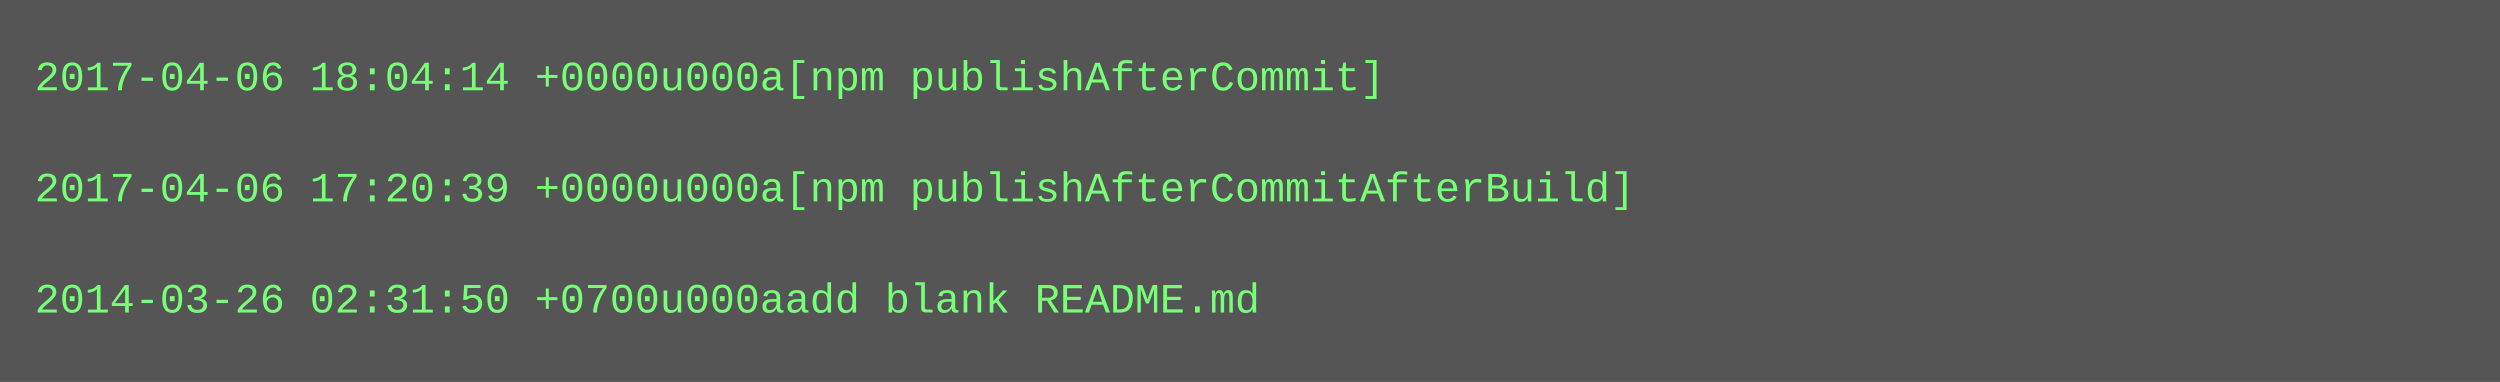
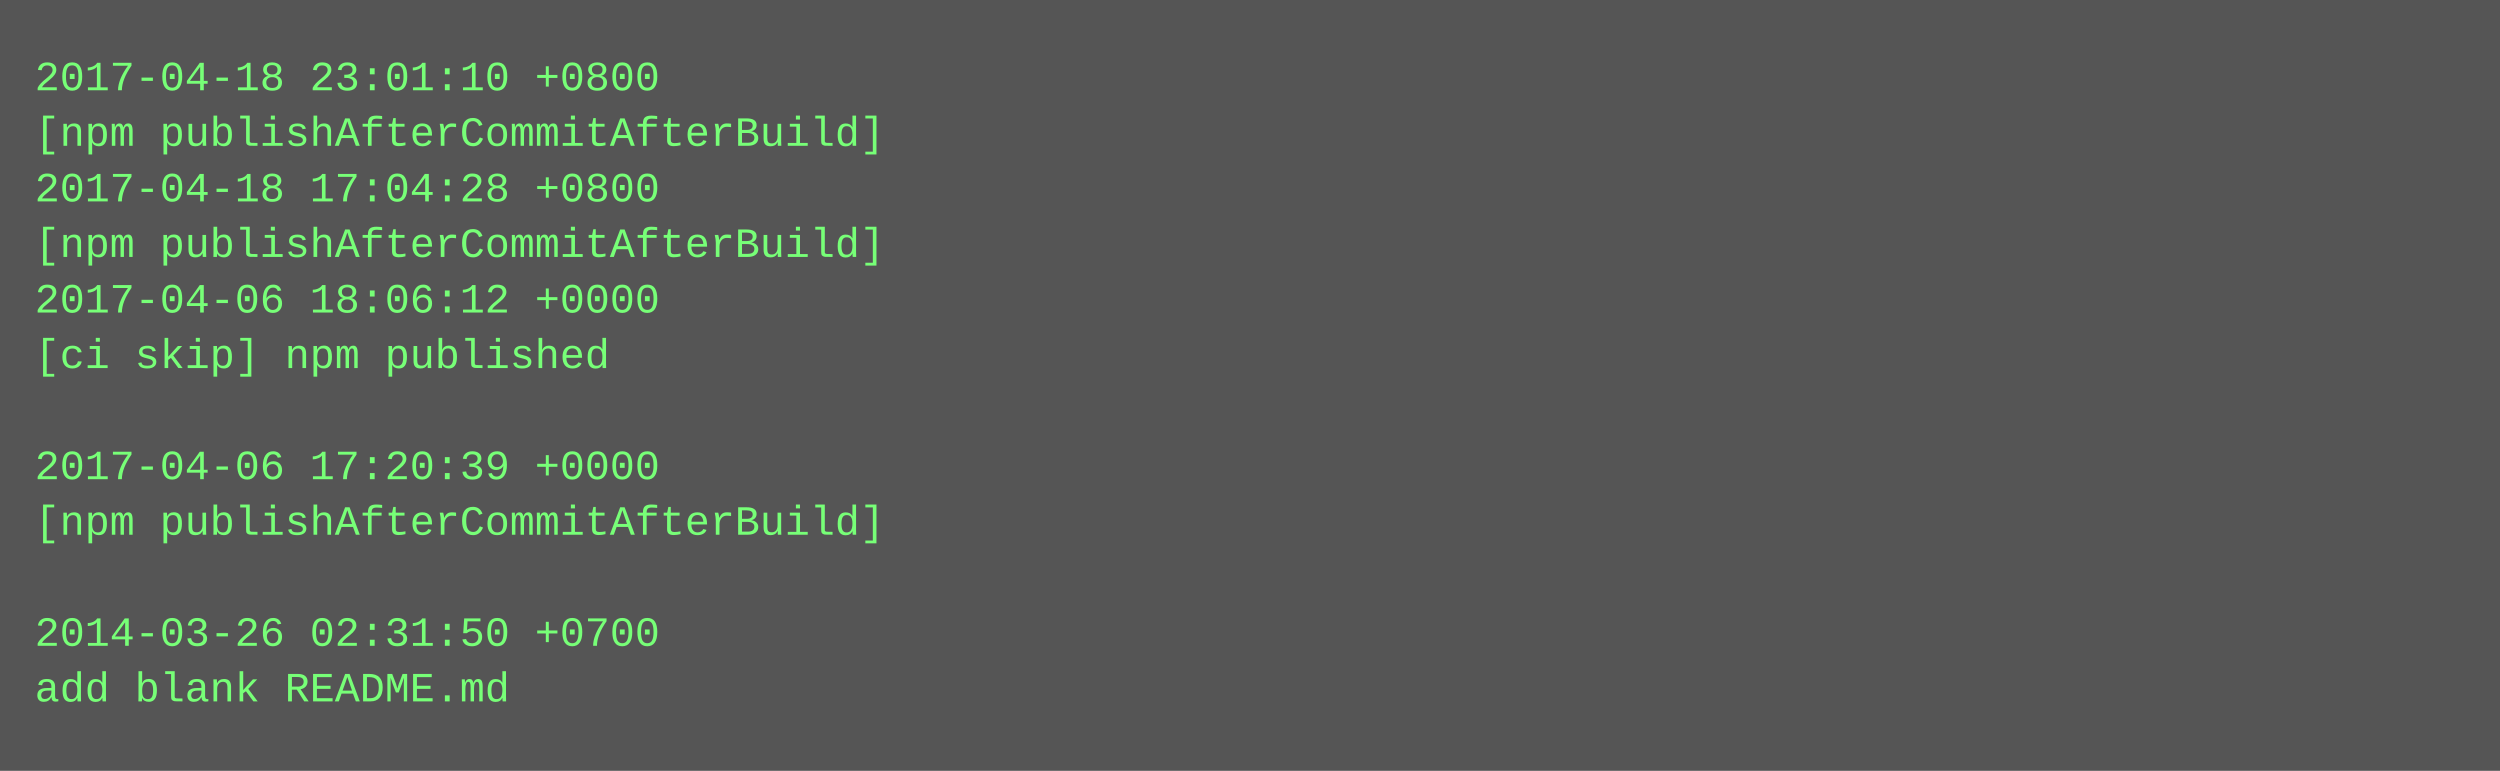
- <svg xmlns="http://www.w3.org/2000/svg" height="110" width="720">
-   <rect height="110" fill="#555" width="720" />
+ <svg xmlns="http://www.w3.org/2000/svg" height="222" width="720">
+   <rect height="222" fill="#555" width="720" />
  <text fill="#7f7" font-family="Courier New" font-size="12" xml:space="preserve">
-     <tspan x="10" y="26">2017-04-06 18:04:14 +0000u000a[npm publishAfterCommit]</tspan>
-     <tspan x="10" y="42" />
-     <tspan x="10" y="58">2017-04-06 17:20:39 +0000u000a[npm publishAfterCommitAfterBuild]</tspan>
-     <tspan x="10" y="74" />
-     <tspan x="10" y="90">2014-03-26 02:31:50 +0700u000aadd blank README.md</tspan>
+     <tspan x="10" y="26">2017-04-18 23:01:10 +0800</tspan>
+     <tspan x="10" y="42">[npm publishAfterCommitAfterBuild]</tspan>
+     <tspan x="10" y="58">2017-04-18 17:04:28 +0800</tspan>
+     <tspan x="10" y="74">[npm publishAfterCommitAfterBuild]</tspan>
+     <tspan x="10" y="90">2017-04-06 18:06:12 +0000</tspan>
+     <tspan x="10" y="106">[ci skip] npm published</tspan>
+     <tspan x="10" y="122" />
+     <tspan x="10" y="138">2017-04-06 17:20:39 +0000</tspan>
+     <tspan x="10" y="154">[npm publishAfterCommitAfterBuild]</tspan>
+     <tspan x="10" y="170" />
+     <tspan x="10" y="186">2014-03-26 02:31:50 +0700</tspan>
+     <tspan x="10" y="202">add blank README.md</tspan>
  </text>
</svg>
